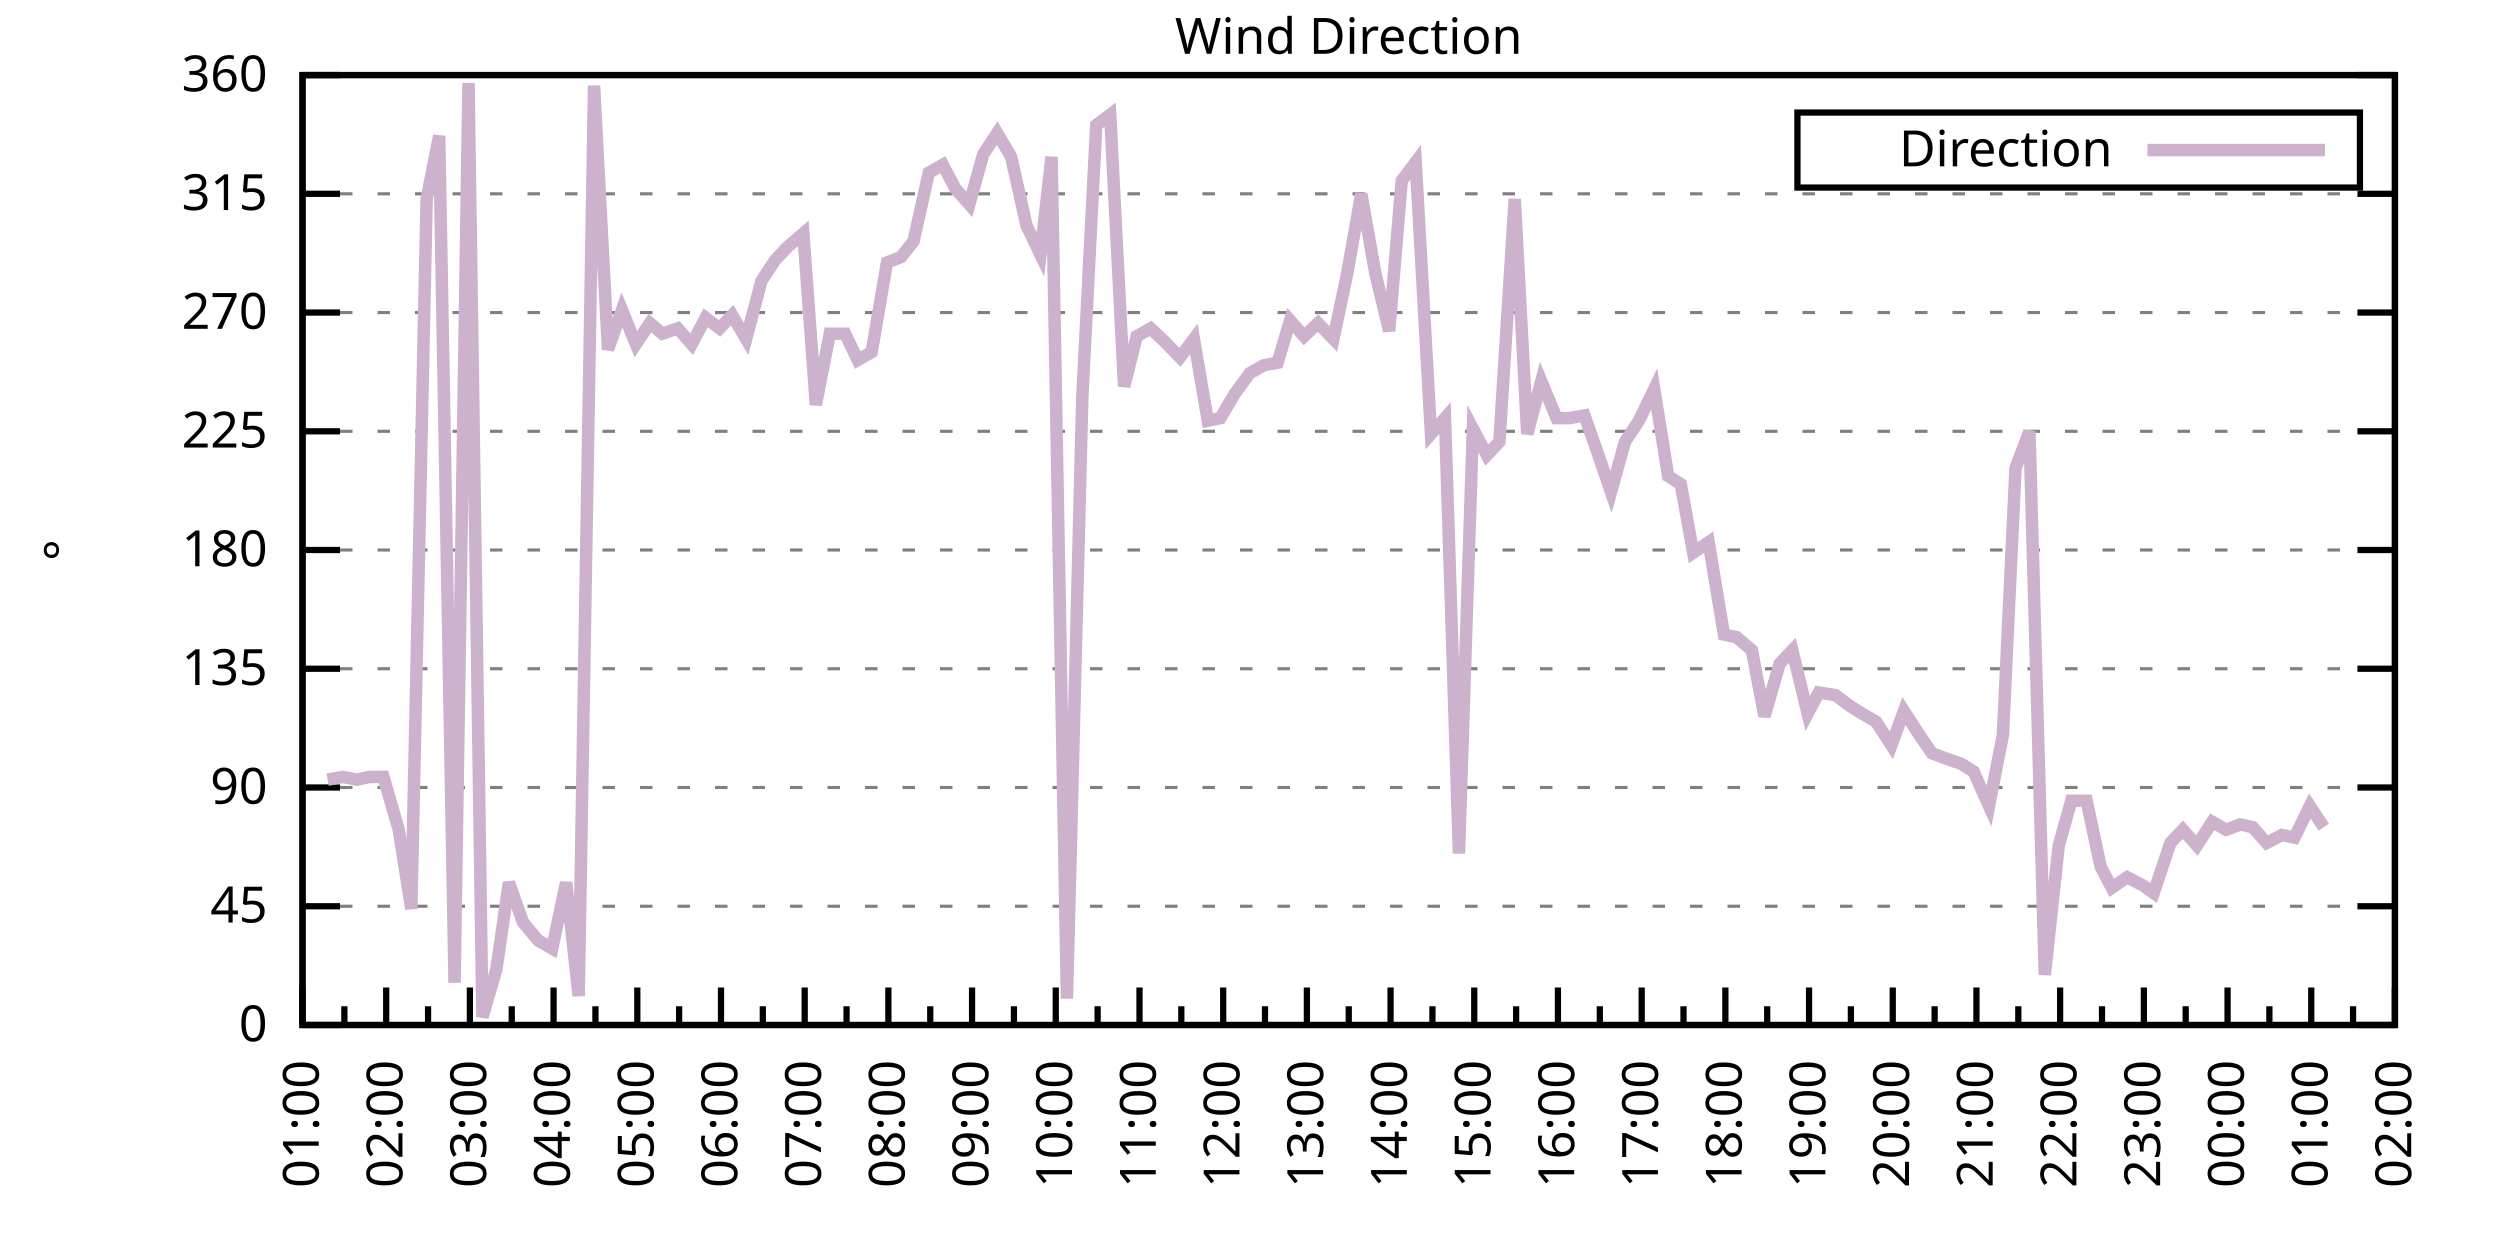
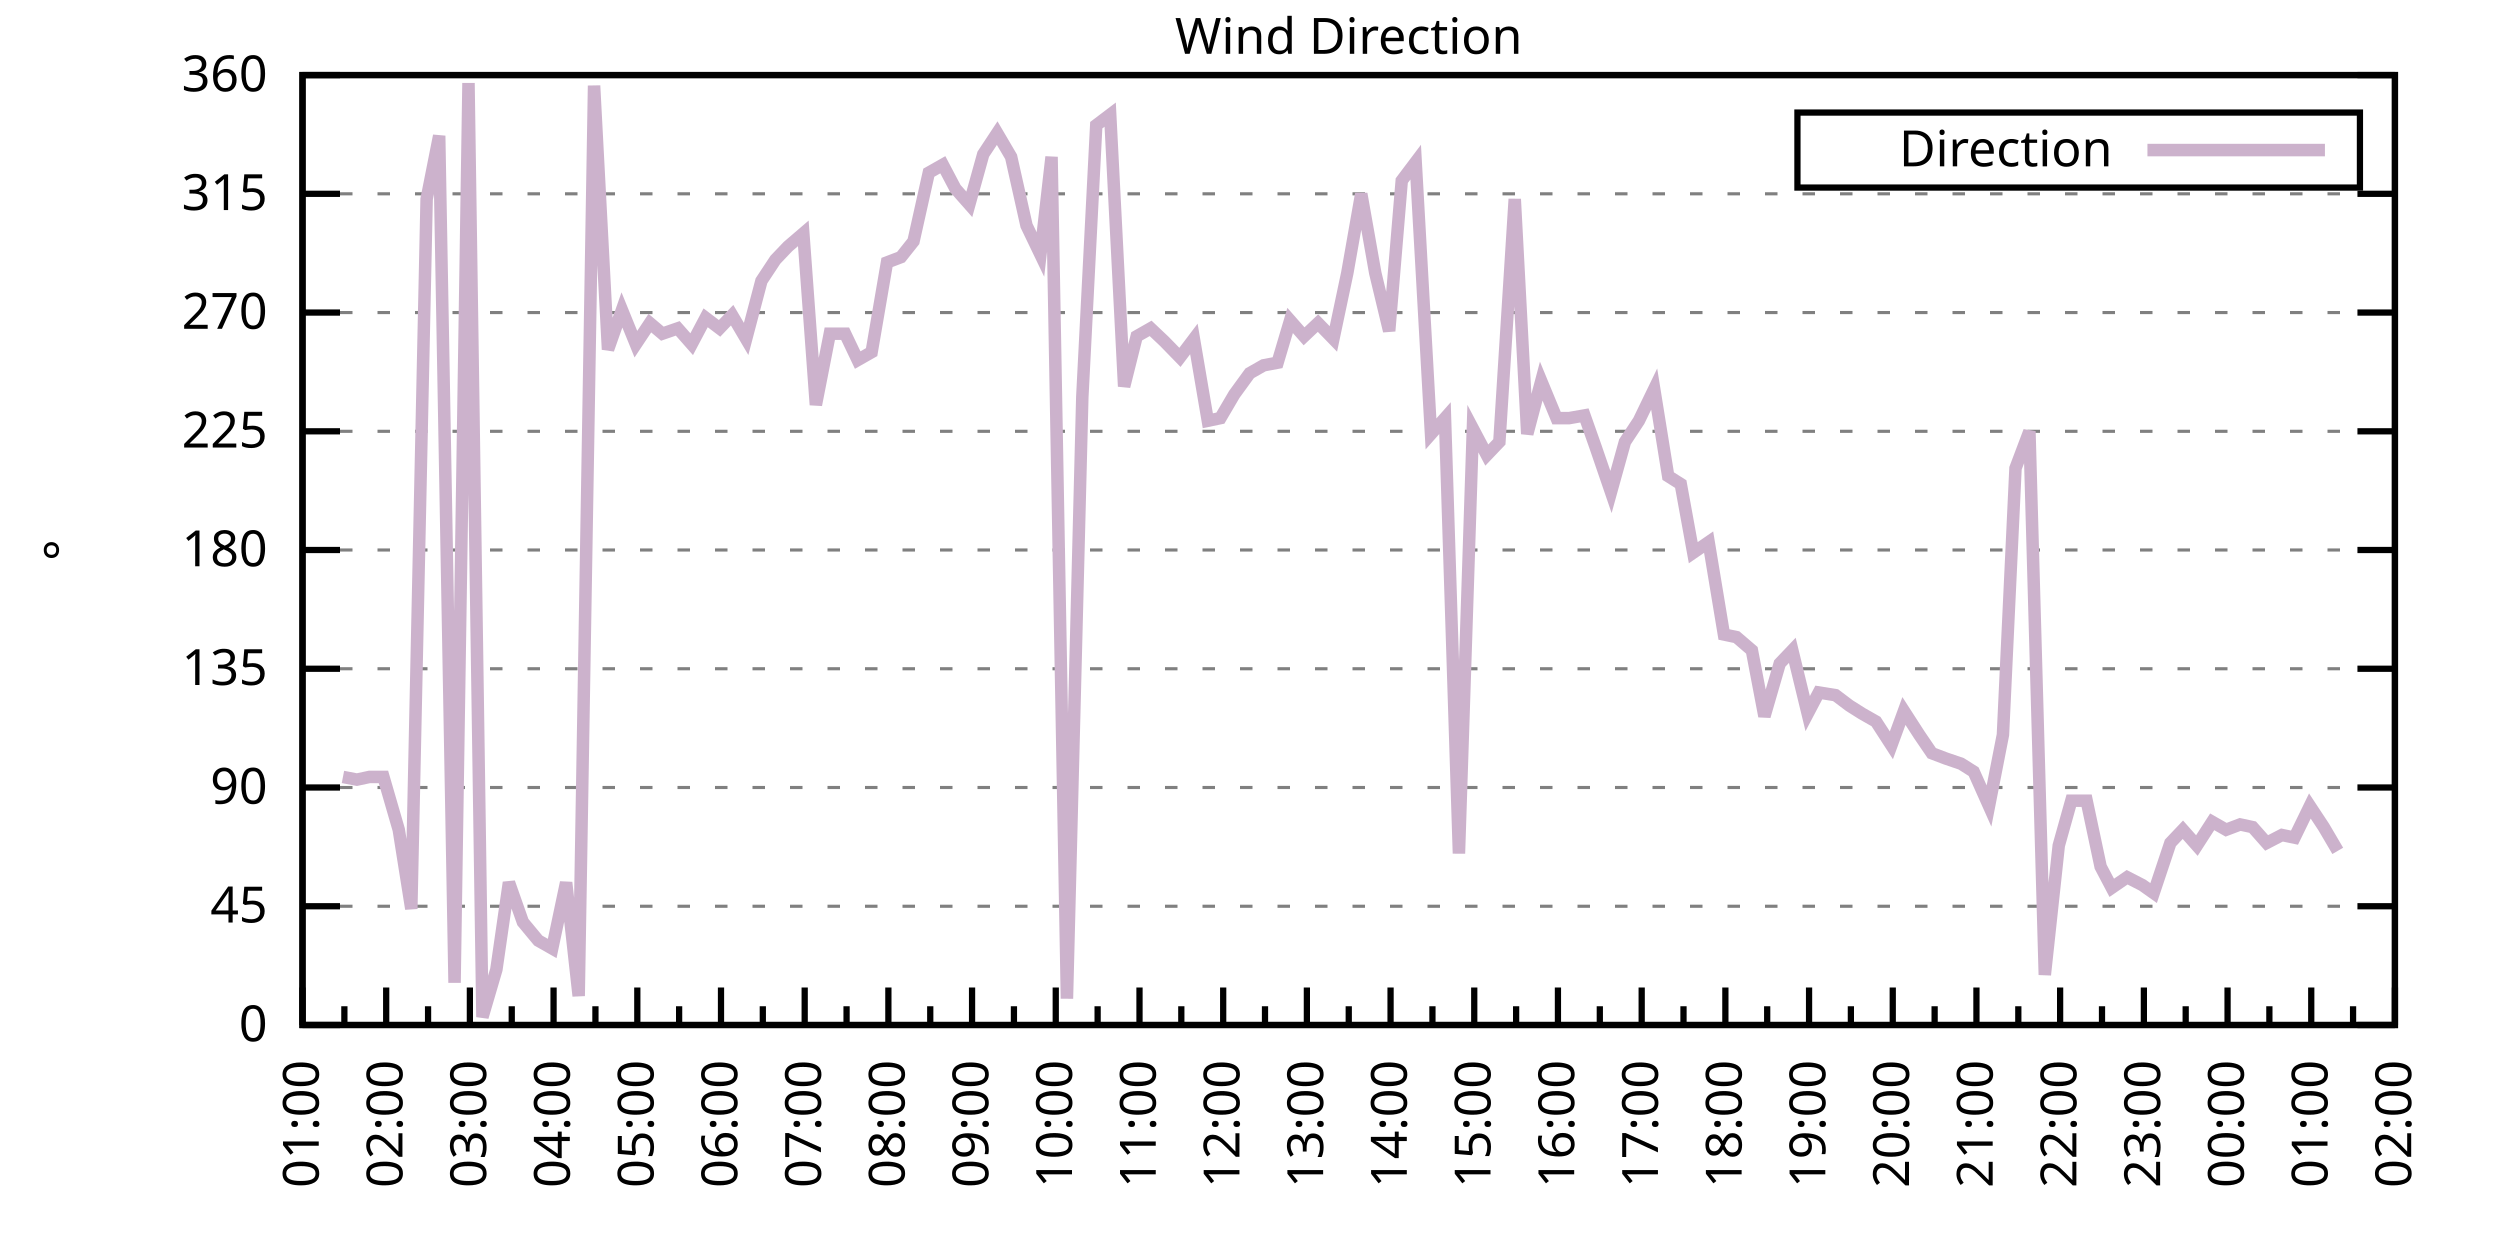
<svg xmlns="http://www.w3.org/2000/svg" xmlns:xlink="http://www.w3.org/1999/xlink" width="400" height="200" viewBox="0 0 400 200">
  <g id="gnuplot_canvas">
    <rect x="0" y="0" width="400" height="200" fill="none" />
    <defs>
      <circle id="gpDot" r="0.5" stroke-width="0.5" stroke="currentColor" />
      <path id="gpPt0" stroke-width="0.333" stroke="currentColor" d="M-1,0 h2 M0,-1 v2" />
      <path id="gpPt1" stroke-width="0.333" stroke="currentColor" d="M-1,-1 L1,1 M1,-1 L-1,1" />
      <path id="gpPt2" stroke-width="0.333" stroke="currentColor" d="M-1,0 L1,0 M0,-1 L0,1 M-1,-1 L1,1 M-1,1 L1,-1" />
      <rect id="gpPt3" stroke-width="0.333" stroke="currentColor" x="-1" y="-1" width="2" height="2" />
      <rect id="gpPt4" stroke-width="0.333" stroke="currentColor" fill="currentColor" x="-1" y="-1" width="2" height="2" />
      <circle id="gpPt5" stroke-width="0.333" stroke="currentColor" cx="0" cy="0" r="1" />
      <use xlink:href="#gpPt5" id="gpPt6" fill="currentColor" stroke="none" />
      <path id="gpPt7" stroke-width="0.333" stroke="currentColor" d="M0,-1.33 L-1.33,0.67 L1.33,0.67 z" />
      <use xlink:href="#gpPt7" id="gpPt8" fill="currentColor" stroke="none" />
      <use xlink:href="#gpPt7" id="gpPt9" stroke="currentColor" transform="rotate(180)" />
      <use xlink:href="#gpPt9" id="gpPt10" fill="currentColor" stroke="none" />
      <use xlink:href="#gpPt3" id="gpPt11" stroke="currentColor" transform="rotate(45)" />
      <use xlink:href="#gpPt11" id="gpPt12" fill="currentColor" stroke="none" />
      <path id="gpPt13" stroke-width="0.333" stroke="currentColor" d="M0,1.330 L1.265,0.411 L0.782,-1.067 L-0.782,-1.076 L-1.265,0.411 z" />
      <use xlink:href="#gpPt13" id="gpPt14" fill="currentColor" stroke="none" />
      <filter id="textbox" filterUnits="objectBoundingBox" x="0" y="0" height="1" width="1">
        <feFlood flood-color="white" flood-opacity="1" result="bgnd" />
        <feComposite in="SourceGraphic" in2="bgnd" operator="atop" />
      </filter>
      <filter id="greybox" filterUnits="objectBoundingBox" x="0" y="0" height="1" width="1">
        <feFlood flood-color="lightgrey" flood-opacity="1" result="grey" />
        <feComposite in="SourceGraphic" in2="grey" operator="atop" />
      </filter>
    </defs>
    <g fill="none" color="white" stroke="currentColor" stroke-width="1.00" stroke-linecap="butt" stroke-linejoin="miter">
</g>
    <g fill="none" color="black" stroke="currentColor" stroke-width="1.00" stroke-linecap="butt" stroke-linejoin="miter">
      <g stroke="none" shape-rendering="crispEdges">
        <polygon fill="rgb(255, 255, 255)" points="48.40,164.00 383.18,164.00 383.18,12.02 48.40,12.02 " />
      </g>
    </g>
    <g fill="none" color="black" stroke="currentColor" stroke-width="1.00" stroke-linecap="butt" stroke-linejoin="miter">
</g>
    <g fill="none" color="black" stroke="black" stroke-width="0.50" stroke-linecap="butt" stroke-linejoin="miter">
</g>
    <g fill="none" color="gray" stroke="currentColor" stroke-width="0.50" stroke-linecap="butt" stroke-linejoin="miter">
      <path stroke="gray" stroke-dasharray="2,4" class="gridline" d="M48.40,164.00 L383.19,164.00  " />
    </g>
    <g fill="none" color="gray" stroke="gray" stroke-width="1.00" stroke-linecap="butt" stroke-linejoin="miter">
</g>
    <g fill="none" color="black" stroke="currentColor" stroke-width="1.00" stroke-linecap="butt" stroke-linejoin="miter">
      <path stroke="black" d="M48.40,164.00 L54.40,164.00 M383.19,164.00 L377.19,164.00  " />
      <g transform="translate(42.80,166.60)" stroke="none" fill="black" font-family="Sans" font-size="8.00" text-anchor="end">
        <text>
          <tspan font-family="Sans"> 0</tspan>
        </text>
      </g>
    </g>
    <g fill="none" color="black" stroke="currentColor" stroke-width="1.00" stroke-linecap="butt" stroke-linejoin="miter">
</g>
    <g fill="none" color="black" stroke="black" stroke-width="0.50" stroke-linecap="butt" stroke-linejoin="miter">
</g>
    <g fill="none" color="gray" stroke="currentColor" stroke-width="0.50" stroke-linecap="butt" stroke-linejoin="miter">
      <path stroke="gray" stroke-dasharray="2,4" class="gridline" d="M48.40,145.00 L383.19,145.00  " />
    </g>
    <g fill="none" color="gray" stroke="gray" stroke-width="1.00" stroke-linecap="butt" stroke-linejoin="miter">
</g>
    <g fill="none" color="black" stroke="currentColor" stroke-width="1.00" stroke-linecap="butt" stroke-linejoin="miter">
      <path stroke="black" d="M48.40,145.00 L54.40,145.00 M383.19,145.00 L377.19,145.00  " />
      <g transform="translate(42.80,147.60)" stroke="none" fill="black" font-family="Sans" font-size="8.00" text-anchor="end">
        <text>
          <tspan font-family="Sans"> 45</tspan>
        </text>
      </g>
    </g>
    <g fill="none" color="black" stroke="currentColor" stroke-width="1.00" stroke-linecap="butt" stroke-linejoin="miter">
</g>
    <g fill="none" color="black" stroke="black" stroke-width="0.50" stroke-linecap="butt" stroke-linejoin="miter">
</g>
    <g fill="none" color="gray" stroke="currentColor" stroke-width="0.50" stroke-linecap="butt" stroke-linejoin="miter">
      <path stroke="gray" stroke-dasharray="2,4" class="gridline" d="M48.40,126.00 L383.19,126.00  " />
    </g>
    <g fill="none" color="gray" stroke="gray" stroke-width="1.00" stroke-linecap="butt" stroke-linejoin="miter">
</g>
    <g fill="none" color="black" stroke="currentColor" stroke-width="1.00" stroke-linecap="butt" stroke-linejoin="miter">
      <path stroke="black" d="M48.40,126.00 L54.40,126.00 M383.19,126.00 L377.19,126.00  " />
      <g transform="translate(42.80,128.60)" stroke="none" fill="black" font-family="Sans" font-size="8.00" text-anchor="end">
        <text>
          <tspan font-family="Sans"> 90</tspan>
        </text>
      </g>
    </g>
    <g fill="none" color="black" stroke="currentColor" stroke-width="1.00" stroke-linecap="butt" stroke-linejoin="miter">
</g>
    <g fill="none" color="black" stroke="black" stroke-width="0.50" stroke-linecap="butt" stroke-linejoin="miter">
</g>
    <g fill="none" color="gray" stroke="currentColor" stroke-width="0.50" stroke-linecap="butt" stroke-linejoin="miter">
      <path stroke="gray" stroke-dasharray="2,4" class="gridline" d="M48.40,107.00 L383.19,107.00  " />
    </g>
    <g fill="none" color="gray" stroke="gray" stroke-width="1.00" stroke-linecap="butt" stroke-linejoin="miter">
</g>
    <g fill="none" color="black" stroke="currentColor" stroke-width="1.00" stroke-linecap="butt" stroke-linejoin="miter">
      <path stroke="black" d="M48.40,107.00 L54.40,107.00 M383.19,107.00 L377.19,107.00  " />
      <g transform="translate(42.80,109.60)" stroke="none" fill="black" font-family="Sans" font-size="8.00" text-anchor="end">
        <text>
          <tspan font-family="Sans"> 135</tspan>
        </text>
      </g>
    </g>
    <g fill="none" color="black" stroke="currentColor" stroke-width="1.00" stroke-linecap="butt" stroke-linejoin="miter">
</g>
    <g fill="none" color="black" stroke="black" stroke-width="0.50" stroke-linecap="butt" stroke-linejoin="miter">
</g>
    <g fill="none" color="gray" stroke="currentColor" stroke-width="0.50" stroke-linecap="butt" stroke-linejoin="miter">
      <path stroke="gray" stroke-dasharray="2,4" class="gridline" d="M48.40,88.00 L383.19,88.00  " />
    </g>
    <g fill="none" color="gray" stroke="gray" stroke-width="1.00" stroke-linecap="butt" stroke-linejoin="miter">
</g>
    <g fill="none" color="black" stroke="currentColor" stroke-width="1.00" stroke-linecap="butt" stroke-linejoin="miter">
      <path stroke="black" d="M48.40,88.00 L54.40,88.00 M383.19,88.00 L377.19,88.00  " />
      <g transform="translate(42.80,90.60)" stroke="none" fill="black" font-family="Sans" font-size="8.00" text-anchor="end">
        <text>
          <tspan font-family="Sans"> 180</tspan>
        </text>
      </g>
    </g>
    <g fill="none" color="black" stroke="currentColor" stroke-width="1.00" stroke-linecap="butt" stroke-linejoin="miter">
</g>
    <g fill="none" color="black" stroke="black" stroke-width="0.50" stroke-linecap="butt" stroke-linejoin="miter">
</g>
    <g fill="none" color="gray" stroke="currentColor" stroke-width="0.50" stroke-linecap="butt" stroke-linejoin="miter">
      <path stroke="gray" stroke-dasharray="2,4" class="gridline" d="M48.40,69.01 L383.19,69.01  " />
    </g>
    <g fill="none" color="gray" stroke="gray" stroke-width="1.00" stroke-linecap="butt" stroke-linejoin="miter">
</g>
    <g fill="none" color="black" stroke="currentColor" stroke-width="1.00" stroke-linecap="butt" stroke-linejoin="miter">
      <path stroke="black" d="M48.40,69.01 L54.40,69.01 M383.19,69.01 L377.19,69.01  " />
      <g transform="translate(42.80,71.61)" stroke="none" fill="black" font-family="Sans" font-size="8.00" text-anchor="end">
        <text>
          <tspan font-family="Sans"> 225</tspan>
        </text>
      </g>
    </g>
    <g fill="none" color="black" stroke="currentColor" stroke-width="1.00" stroke-linecap="butt" stroke-linejoin="miter">
</g>
    <g fill="none" color="black" stroke="black" stroke-width="0.50" stroke-linecap="butt" stroke-linejoin="miter">
</g>
    <g fill="none" color="gray" stroke="currentColor" stroke-width="0.50" stroke-linecap="butt" stroke-linejoin="miter">
      <path stroke="gray" stroke-dasharray="2,4" class="gridline" d="M48.40,50.01 L383.19,50.01  " />
    </g>
    <g fill="none" color="gray" stroke="gray" stroke-width="1.00" stroke-linecap="butt" stroke-linejoin="miter">
</g>
    <g fill="none" color="black" stroke="currentColor" stroke-width="1.00" stroke-linecap="butt" stroke-linejoin="miter">
      <path stroke="black" d="M48.40,50.01 L54.40,50.01 M383.19,50.01 L377.19,50.01  " />
      <g transform="translate(42.80,52.61)" stroke="none" fill="black" font-family="Sans" font-size="8.00" text-anchor="end">
        <text>
          <tspan font-family="Sans"> 270</tspan>
        </text>
      </g>
    </g>
    <g fill="none" color="black" stroke="currentColor" stroke-width="1.00" stroke-linecap="butt" stroke-linejoin="miter">
</g>
    <g fill="none" color="black" stroke="black" stroke-width="0.50" stroke-linecap="butt" stroke-linejoin="miter">
</g>
    <g fill="none" color="gray" stroke="currentColor" stroke-width="0.50" stroke-linecap="butt" stroke-linejoin="miter">
      <path stroke="gray" stroke-dasharray="2,4" class="gridline" d="M48.40,31.01 L383.19,31.01  " />
    </g>
    <g fill="none" color="gray" stroke="gray" stroke-width="1.00" stroke-linecap="butt" stroke-linejoin="miter">
</g>
    <g fill="none" color="black" stroke="currentColor" stroke-width="1.00" stroke-linecap="butt" stroke-linejoin="miter">
      <path stroke="black" d="M48.40,31.01 L54.40,31.01 M383.19,31.01 L377.19,31.01  " />
      <g transform="translate(42.80,33.61)" stroke="none" fill="black" font-family="Sans" font-size="8.00" text-anchor="end">
        <text>
          <tspan font-family="Sans"> 315</tspan>
        </text>
      </g>
    </g>
    <g fill="none" color="black" stroke="currentColor" stroke-width="1.00" stroke-linecap="butt" stroke-linejoin="miter">
</g>
    <g fill="none" color="black" stroke="black" stroke-width="0.50" stroke-linecap="butt" stroke-linejoin="miter">
</g>
    <g fill="none" color="gray" stroke="currentColor" stroke-width="0.50" stroke-linecap="butt" stroke-linejoin="miter">
      <path stroke="gray" stroke-dasharray="2,4" class="gridline" d="M48.40,12.01 L383.19,12.01  " />
    </g>
    <g fill="none" color="gray" stroke="gray" stroke-width="1.00" stroke-linecap="butt" stroke-linejoin="miter">
</g>
    <g fill="none" color="black" stroke="currentColor" stroke-width="1.00" stroke-linecap="butt" stroke-linejoin="miter">
      <path stroke="black" d="M48.40,12.01 L54.40,12.01 M383.19,12.01 L377.19,12.01  " />
      <g transform="translate(42.80,14.61)" stroke="none" fill="black" font-family="Sans" font-size="8.00" text-anchor="end">
        <text>
          <tspan font-family="Sans"> 360</tspan>
        </text>
      </g>
    </g>
    <g fill="none" color="black" stroke="currentColor" stroke-width="1.00" stroke-linecap="butt" stroke-linejoin="miter">
      <path stroke="black" d="M48.40,164.00 L48.40,158.00  " />
      <g transform="translate(51.00,169.60) rotate(270)" stroke="none" fill="black" font-family="Sans" font-size="8.00" text-anchor="end">
        <text>
          <tspan font-family="Sans">01:00</tspan>
        </text>
      </g>
    </g>
    <g fill="none" color="black" stroke="currentColor" stroke-width="1.00" stroke-linecap="butt" stroke-linejoin="miter">
      <path stroke="black" d="M55.10,164.00 L55.10,161.00 M61.79,164.00 L61.79,158.00  " />
      <g transform="translate(64.39,169.60) rotate(270)" stroke="none" fill="black" font-family="Sans" font-size="8.00" text-anchor="end">
        <text>
          <tspan font-family="Sans">02:00</tspan>
        </text>
      </g>
    </g>
    <g fill="none" color="black" stroke="currentColor" stroke-width="1.00" stroke-linecap="butt" stroke-linejoin="miter">
      <path stroke="black" d="M68.49,164.00 L68.49,161.00 M75.18,164.00 L75.18,158.00  " />
      <g transform="translate(77.78,169.60) rotate(270)" stroke="none" fill="black" font-family="Sans" font-size="8.00" text-anchor="end">
        <text>
          <tspan font-family="Sans">03:00</tspan>
        </text>
      </g>
    </g>
    <g fill="none" color="black" stroke="currentColor" stroke-width="1.00" stroke-linecap="butt" stroke-linejoin="miter">
      <path stroke="black" d="M81.88,164.00 L81.88,161.00 M88.57,164.00 L88.57,158.00  " />
      <g transform="translate(91.17,169.60) rotate(270)" stroke="none" fill="black" font-family="Sans" font-size="8.00" text-anchor="end">
        <text>
          <tspan font-family="Sans">04:00</tspan>
        </text>
      </g>
    </g>
    <g fill="none" color="black" stroke="currentColor" stroke-width="1.00" stroke-linecap="butt" stroke-linejoin="miter">
      <path stroke="black" d="M95.27,164.00 L95.27,161.00 M101.97,164.00 L101.97,158.00  " />
      <g transform="translate(104.57,169.60) rotate(270)" stroke="none" fill="black" font-family="Sans" font-size="8.00" text-anchor="end">
        <text>
          <tspan font-family="Sans">05:00</tspan>
        </text>
      </g>
    </g>
    <g fill="none" color="black" stroke="currentColor" stroke-width="1.00" stroke-linecap="butt" stroke-linejoin="miter">
      <path stroke="black" d="M108.66,164.00 L108.66,161.00 M115.36,164.00 L115.36,158.00  " />
      <g transform="translate(117.96,169.60) rotate(270)" stroke="none" fill="black" font-family="Sans" font-size="8.00" text-anchor="end">
        <text>
          <tspan font-family="Sans">06:00</tspan>
        </text>
      </g>
    </g>
    <g fill="none" color="black" stroke="currentColor" stroke-width="1.00" stroke-linecap="butt" stroke-linejoin="miter">
      <path stroke="black" d="M122.05,164.00 L122.05,161.00 M128.75,164.00 L128.75,158.00  " />
      <g transform="translate(131.35,169.60) rotate(270)" stroke="none" fill="black" font-family="Sans" font-size="8.00" text-anchor="end">
        <text>
          <tspan font-family="Sans">07:00</tspan>
        </text>
      </g>
    </g>
    <g fill="none" color="black" stroke="currentColor" stroke-width="1.00" stroke-linecap="butt" stroke-linejoin="miter">
      <path stroke="black" d="M135.45,164.00 L135.45,161.00 M142.14,164.00 L142.14,158.00  " />
      <g transform="translate(144.74,169.60) rotate(270)" stroke="none" fill="black" font-family="Sans" font-size="8.00" text-anchor="end">
        <text>
          <tspan font-family="Sans">08:00</tspan>
        </text>
      </g>
    </g>
    <g fill="none" color="black" stroke="currentColor" stroke-width="1.00" stroke-linecap="butt" stroke-linejoin="miter">
      <path stroke="black" d="M148.84,164.00 L148.84,161.00 M155.53,164.00 L155.53,158.00  " />
      <g transform="translate(158.13,169.60) rotate(270)" stroke="none" fill="black" font-family="Sans" font-size="8.00" text-anchor="end">
        <text>
          <tspan font-family="Sans">09:00</tspan>
        </text>
      </g>
    </g>
    <g fill="none" color="black" stroke="currentColor" stroke-width="1.00" stroke-linecap="butt" stroke-linejoin="miter">
      <path stroke="black" d="M162.23,164.00 L162.23,161.00 M168.92,164.00 L168.92,158.00  " />
      <g transform="translate(171.52,169.60) rotate(270)" stroke="none" fill="black" font-family="Sans" font-size="8.00" text-anchor="end">
        <text>
          <tspan font-family="Sans">10:00</tspan>
        </text>
      </g>
    </g>
    <g fill="none" color="black" stroke="currentColor" stroke-width="1.00" stroke-linecap="butt" stroke-linejoin="miter">
      <path stroke="black" d="M175.62,164.00 L175.62,161.00 M182.32,164.00 L182.32,158.00  " />
      <g transform="translate(184.92,169.60) rotate(270)" stroke="none" fill="black" font-family="Sans" font-size="8.00" text-anchor="end">
        <text>
          <tspan font-family="Sans">11:00</tspan>
        </text>
      </g>
    </g>
    <g fill="none" color="black" stroke="currentColor" stroke-width="1.00" stroke-linecap="butt" stroke-linejoin="miter">
      <path stroke="black" d="M189.01,164.00 L189.01,161.00 M195.71,164.00 L195.71,158.00  " />
      <g transform="translate(198.31,169.60) rotate(270)" stroke="none" fill="black" font-family="Sans" font-size="8.00" text-anchor="end">
        <text>
          <tspan font-family="Sans">12:00</tspan>
        </text>
      </g>
    </g>
    <g fill="none" color="black" stroke="currentColor" stroke-width="1.00" stroke-linecap="butt" stroke-linejoin="miter">
      <path stroke="black" d="M202.40,164.00 L202.40,161.00 M209.10,164.00 L209.10,158.00  " />
      <g transform="translate(211.70,169.60) rotate(270)" stroke="none" fill="black" font-family="Sans" font-size="8.00" text-anchor="end">
        <text>
          <tspan font-family="Sans">13:00</tspan>
        </text>
      </g>
    </g>
    <g fill="none" color="black" stroke="currentColor" stroke-width="1.00" stroke-linecap="butt" stroke-linejoin="miter">
      <path stroke="black" d="M215.80,164.00 L215.80,161.00 M222.49,164.00 L222.49,158.00  " />
      <g transform="translate(225.09,169.60) rotate(270)" stroke="none" fill="black" font-family="Sans" font-size="8.00" text-anchor="end">
        <text>
          <tspan font-family="Sans">14:00</tspan>
        </text>
      </g>
    </g>
    <g fill="none" color="black" stroke="currentColor" stroke-width="1.00" stroke-linecap="butt" stroke-linejoin="miter">
      <path stroke="black" d="M229.19,164.00 L229.19,161.00 M235.88,164.00 L235.88,158.00  " />
      <g transform="translate(238.48,169.60) rotate(270)" stroke="none" fill="black" font-family="Sans" font-size="8.00" text-anchor="end">
        <text>
          <tspan font-family="Sans">15:00</tspan>
        </text>
      </g>
    </g>
    <g fill="none" color="black" stroke="currentColor" stroke-width="1.00" stroke-linecap="butt" stroke-linejoin="miter">
      <path stroke="black" d="M242.58,164.00 L242.58,161.00 M249.27,164.00 L249.27,158.00  " />
      <g transform="translate(251.87,169.60) rotate(270)" stroke="none" fill="black" font-family="Sans" font-size="8.00" text-anchor="end">
        <text>
          <tspan font-family="Sans">16:00</tspan>
        </text>
      </g>
    </g>
    <g fill="none" color="black" stroke="currentColor" stroke-width="1.00" stroke-linecap="butt" stroke-linejoin="miter">
      <path stroke="black" d="M255.97,164.00 L255.97,161.00 M262.67,164.00 L262.67,158.00  " />
      <g transform="translate(265.27,169.60) rotate(270)" stroke="none" fill="black" font-family="Sans" font-size="8.00" text-anchor="end">
        <text>
          <tspan font-family="Sans">17:00</tspan>
        </text>
      </g>
    </g>
    <g fill="none" color="black" stroke="currentColor" stroke-width="1.00" stroke-linecap="butt" stroke-linejoin="miter">
      <path stroke="black" d="M269.36,164.00 L269.36,161.00 M276.06,164.00 L276.06,158.00  " />
      <g transform="translate(278.66,169.60) rotate(270)" stroke="none" fill="black" font-family="Sans" font-size="8.00" text-anchor="end">
        <text>
          <tspan font-family="Sans">18:00</tspan>
        </text>
      </g>
    </g>
    <g fill="none" color="black" stroke="currentColor" stroke-width="1.00" stroke-linecap="butt" stroke-linejoin="miter">
      <path stroke="black" d="M282.75,164.00 L282.75,161.00 M289.45,164.00 L289.45,158.00  " />
      <g transform="translate(292.05,169.60) rotate(270)" stroke="none" fill="black" font-family="Sans" font-size="8.00" text-anchor="end">
        <text>
          <tspan font-family="Sans">19:00</tspan>
        </text>
      </g>
    </g>
    <g fill="none" color="black" stroke="currentColor" stroke-width="1.00" stroke-linecap="butt" stroke-linejoin="miter">
      <path stroke="black" d="M296.14,164.00 L296.14,161.00 M302.84,164.00 L302.84,158.00  " />
      <g transform="translate(305.44,169.60) rotate(270)" stroke="none" fill="black" font-family="Sans" font-size="8.00" text-anchor="end">
        <text>
          <tspan font-family="Sans">20:00</tspan>
        </text>
      </g>
    </g>
    <g fill="none" color="black" stroke="currentColor" stroke-width="1.00" stroke-linecap="butt" stroke-linejoin="miter">
      <path stroke="black" d="M309.54,164.00 L309.54,161.00 M316.23,164.00 L316.23,158.00  " />
      <g transform="translate(318.83,169.60) rotate(270)" stroke="none" fill="black" font-family="Sans" font-size="8.00" text-anchor="end">
        <text>
          <tspan font-family="Sans">21:00</tspan>
        </text>
      </g>
    </g>
    <g fill="none" color="black" stroke="currentColor" stroke-width="1.00" stroke-linecap="butt" stroke-linejoin="miter">
      <path stroke="black" d="M322.93,164.00 L322.93,161.00 M329.62,164.00 L329.62,158.00  " />
      <g transform="translate(332.22,169.60) rotate(270)" stroke="none" fill="black" font-family="Sans" font-size="8.00" text-anchor="end">
        <text>
          <tspan font-family="Sans">22:00</tspan>
        </text>
      </g>
    </g>
    <g fill="none" color="black" stroke="currentColor" stroke-width="1.00" stroke-linecap="butt" stroke-linejoin="miter">
      <path stroke="black" d="M336.32,164.00 L336.32,161.00 M343.02,164.00 L343.02,158.00  " />
      <g transform="translate(345.62,169.60) rotate(270)" stroke="none" fill="black" font-family="Sans" font-size="8.00" text-anchor="end">
        <text>
          <tspan font-family="Sans">23:00</tspan>
        </text>
      </g>
    </g>
    <g fill="none" color="black" stroke="currentColor" stroke-width="1.00" stroke-linecap="butt" stroke-linejoin="miter">
      <path stroke="black" d="M349.71,164.00 L349.71,161.00 M356.41,164.00 L356.41,158.00  " />
      <g transform="translate(359.01,169.60) rotate(270)" stroke="none" fill="black" font-family="Sans" font-size="8.00" text-anchor="end">
        <text>
          <tspan font-family="Sans">00:00</tspan>
        </text>
      </g>
    </g>
    <g fill="none" color="black" stroke="currentColor" stroke-width="1.00" stroke-linecap="butt" stroke-linejoin="miter">
      <path stroke="black" d="M363.10,164.00 L363.10,161.00 M369.80,164.00 L369.80,158.00  " />
      <g transform="translate(372.40,169.60) rotate(270)" stroke="none" fill="black" font-family="Sans" font-size="8.00" text-anchor="end">
        <text>
          <tspan font-family="Sans">01:00</tspan>
        </text>
      </g>
    </g>
    <g fill="none" color="black" stroke="currentColor" stroke-width="1.00" stroke-linecap="butt" stroke-linejoin="miter">
      <path stroke="black" d="M376.49,164.00 L376.49,161.00 M383.19,164.00 L383.19,158.00  " />
      <g transform="translate(385.79,169.60) rotate(270)" stroke="none" fill="black" font-family="Sans" font-size="8.00" text-anchor="end">
        <text>
          <tspan font-family="Sans">02:00</tspan>
        </text>
      </g>
    </g>
    <g fill="none" color="black" stroke="currentColor" stroke-width="1.00" stroke-linecap="butt" stroke-linejoin="miter">
</g>
    <g fill="none" color="black" stroke="currentColor" stroke-width="1.00" stroke-linecap="butt" stroke-linejoin="miter">
      <path stroke="black" d="M48.40,12.01 L48.40,164.00 L383.19,164.00 L383.19,12.01 L48.40,12.01 Z  " />
    </g>
    <g fill="none" color="black" stroke="currentColor" stroke-width="1.00" stroke-linecap="butt" stroke-linejoin="miter">
      <g transform="translate(12.80,88.01) rotate(270)" stroke="none" fill="black" font-family="Sans" font-size="8.00" text-anchor="middle">
        <text>
          <tspan font-family="Sans">°</tspan>
        </text>
      </g>
    </g>
    <g fill="none" color="black" stroke="currentColor" stroke-width="1.00" stroke-linecap="butt" stroke-linejoin="miter">
</g>
    <g fill="none" color="black" stroke="currentColor" stroke-width="1.00" stroke-linecap="butt" stroke-linejoin="miter">
      <path stroke="black" d="M287.59,30.01 L287.59,18.01 L377.59,18.01 L377.59,30.01 L287.59,30.01 Z  " />
    </g>
    <g id="Wind_direction_plot_1">
      <g fill="none" color="white" stroke="black" stroke-width="2.00" stroke-linecap="butt" stroke-linejoin="miter">
</g>
      <g fill="none" color="black" stroke="currentColor" stroke-width="2.00" stroke-linecap="butt" stroke-linejoin="miter">
        <g transform="translate(337.99,26.61)" stroke="none" fill="black" font-family="Sans" font-size="8.00" text-anchor="end">
          <text>
            <tspan font-family="Sans">Direction</tspan>
          </text>
        </g>
      </g>
      <g fill="none" color="black" stroke="currentColor" stroke-width="2.00" stroke-linecap="butt" stroke-linejoin="miter">
-         <path stroke="rgb(204, 178, 204)" d="M343.59,24.01 L371.99,24.01 M52.42,124.74 L54.87,124.31 L57.10,124.74 L59.11,124.31 L61.35,124.31 L63.80,132.76   L65.81,145.42 L68.26,31.85 L70.27,21.72 L72.73,157.24 L74.96,13.28 L77.19,162.73 L79.42,155.13 L81.43,141.20   L83.66,147.53 L86.12,150.49 L88.35,151.76 L90.58,141.20 L92.59,159.36 L95.05,13.70 L97.28,55.92 L99.51,49.59   L101.74,55.07 L103.98,51.70 L105.98,53.39 L108.44,52.54 L110.67,55.07 L112.90,50.85 L115.13,52.54 L117.14,50.43   L119.38,54.23 L121.83,44.94 L124.06,41.56 L126.07,39.45 L128.53,37.34 L130.54,64.78 L132.77,53.39 L135.22,53.39   L137.23,57.61 L139.46,56.34 L141.92,41.99 L144.15,41.14 L146.16,38.61 L148.61,27.63 L150.85,26.36 L152.85,30.16   L155.09,32.70 L157.32,24.68 L159.55,21.30 L161.78,25.10 L164.24,36.08 L166.47,40.72 L168.25,25.10 L170.71,159.78   L173.17,63.52 L175.40,20.03 L177.63,18.34 L179.86,61.83 L181.87,53.81 L184.10,52.54 L186.33,54.65 L188.79,57.18   L191.02,54.23 L193.25,67.32 L195.26,66.90 L197.49,63.10 L199.95,59.72 L202.18,58.45 L204.41,58.03 L206.42,51.27   L208.65,53.81 L210.88,51.70 L213.34,54.23 L215.57,43.67 L217.80,31.01 L220.04,43.67 L222.27,52.96 L224.28,28.90   L226.51,25.94 L228.96,69.43 L231.20,66.90 L233.43,136.56 L235.66,68.58 L237.89,72.81 L239.90,70.70 L242.36,31.85   L244.36,69.43 L246.60,60.98 L249.05,66.90 L251.06,66.90 L253.51,66.47 L255.30,71.54 L257.76,78.72 L259.99,70.70   L262.22,67.32 L264.67,62.25 L266.91,76.18 L268.92,77.45 L270.92,88.43 L273.38,86.74 L275.83,101.52 L277.84,101.94   L280.30,104.05 L282.31,114.60 L284.76,106.16 L286.77,104.05 L289.23,114.18 L291.01,110.80 L293.69,111.23 L295.92,112.91   L297.93,114.18 L300.16,115.45 L302.62,119.25 L304.63,113.76 L307.08,117.56 L309.09,120.51 L311.32,121.36 L313.78,122.20   L315.79,123.47 L318.24,128.96 L320.47,117.56 L322.48,74.92 L324.71,69.01 L327.17,155.98 L329.40,135.29 L331.41,128.11   L333.86,128.11 L336.10,138.67 L337.88,142.05 L340.34,140.36 L342.79,141.62 L344.58,142.89 L347.26,134.87 L349.26,132.76   L351.50,135.29 L353.95,131.49 L356.18,132.76 L358.42,131.91 L360.42,132.34 L362.66,134.87 L365.11,133.60 L367.12,134.02   L369.58,128.96 L371.81,132.34  " />
+         <path stroke="rgb(204, 178, 204)" d="M343.59,24.01 L371.99,24.01 M54.87,124.31 L57.10,124.74 L59.11,124.31 L61.35,124.31 L63.80,132.76 L65.81,145.42   L68.26,31.85 L70.27,21.72 L72.73,157.24 L74.96,13.28 L77.19,162.73 L79.42,155.13 L81.43,141.20 L83.66,147.53   L86.12,150.49 L88.35,151.76 L90.58,141.20 L92.59,159.36 L95.05,13.70 L97.28,55.92 L99.51,49.59 L101.74,55.07   L103.98,51.70 L105.98,53.39 L108.44,52.54 L110.67,55.07 L112.90,50.85 L115.13,52.54 L117.14,50.43 L119.38,54.23   L121.83,44.94 L124.06,41.56 L126.07,39.45 L128.53,37.34 L130.54,64.78 L132.77,53.39 L135.22,53.39 L137.23,57.61   L139.46,56.34 L141.92,41.99 L144.15,41.14 L146.16,38.61 L148.61,27.63 L150.85,26.36 L152.85,30.16 L155.09,32.70   L157.32,24.68 L159.55,21.30 L161.78,25.10 L164.24,36.08 L166.47,40.72 L168.25,25.10 L170.71,159.78 L173.17,63.52   L175.40,20.03 L177.63,18.34 L179.86,61.83 L181.87,53.81 L184.10,52.54 L186.33,54.65 L188.79,57.18 L191.02,54.23   L193.25,67.32 L195.26,66.90 L197.49,63.10 L199.95,59.72 L202.18,58.45 L204.41,58.03 L206.42,51.27 L208.65,53.81   L210.88,51.70 L213.34,54.23 L215.57,43.67 L217.80,31.01 L220.04,43.67 L222.27,52.96 L224.28,28.90 L226.51,25.94   L228.96,69.43 L231.20,66.90 L233.43,136.56 L235.66,68.58 L237.89,72.81 L239.90,70.70 L242.36,31.85 L244.36,69.43   L246.60,60.98 L249.05,66.90 L251.06,66.90 L253.51,66.47 L255.30,71.54 L257.76,78.72 L259.99,70.70 L262.22,67.32   L264.67,62.25 L266.91,76.18 L268.92,77.45 L270.92,88.43 L273.38,86.74 L275.83,101.52 L277.84,101.94 L280.30,104.05   L282.31,114.60 L284.76,106.16 L286.77,104.05 L289.23,114.18 L291.01,110.80 L293.69,111.23 L295.92,112.91 L297.93,114.18   L300.16,115.45 L302.62,119.25 L304.63,113.76 L307.08,117.56 L309.09,120.51 L311.32,121.36 L313.78,122.20 L315.79,123.47   L318.24,128.96 L320.47,117.56 L322.48,74.92 L324.71,69.01 L327.17,155.98 L329.40,135.29 L331.41,128.11 L333.86,128.11   L336.10,138.67 L337.88,142.05 L340.34,140.36 L342.79,141.62 L344.58,142.89 L347.26,134.87 L349.26,132.76 L351.50,135.29   L353.95,131.49 L356.18,132.76 L358.42,131.91 L360.42,132.34 L362.66,134.87 L365.11,133.60 L367.12,134.02 L369.58,128.96   L371.81,132.34 L374.04,136.14  " />
      </g>
    </g>
    <g fill="none" color="black" stroke="currentColor" stroke-width="2.00" stroke-linecap="butt" stroke-linejoin="miter">
</g>
    <g fill="none" color="black" stroke="black" stroke-width="1.00" stroke-linecap="butt" stroke-linejoin="miter">
</g>
    <g fill="none" color="black" stroke="currentColor" stroke-width="1.00" stroke-linecap="butt" stroke-linejoin="miter">
      <path stroke="black" d="M48.40,12.01 L48.40,164.00 L383.19,164.00 L383.19,12.01 L48.40,12.01 Z  " />
    </g>
    <g fill="none" color="black" stroke="currentColor" stroke-width="1.00" stroke-linecap="butt" stroke-linejoin="miter">
      <g transform="translate(215.79,8.61)" stroke="none" fill="black" font-family="Sans" font-size="8.00" text-anchor="middle">
        <text>
          <tspan font-family="Sans">Wind Direction</tspan>
        </text>
      </g>
    </g>
    <g fill="none" color="black" stroke="currentColor" stroke-width="1.00" stroke-linecap="butt" stroke-linejoin="miter">
</g>
  </g>
</svg>
